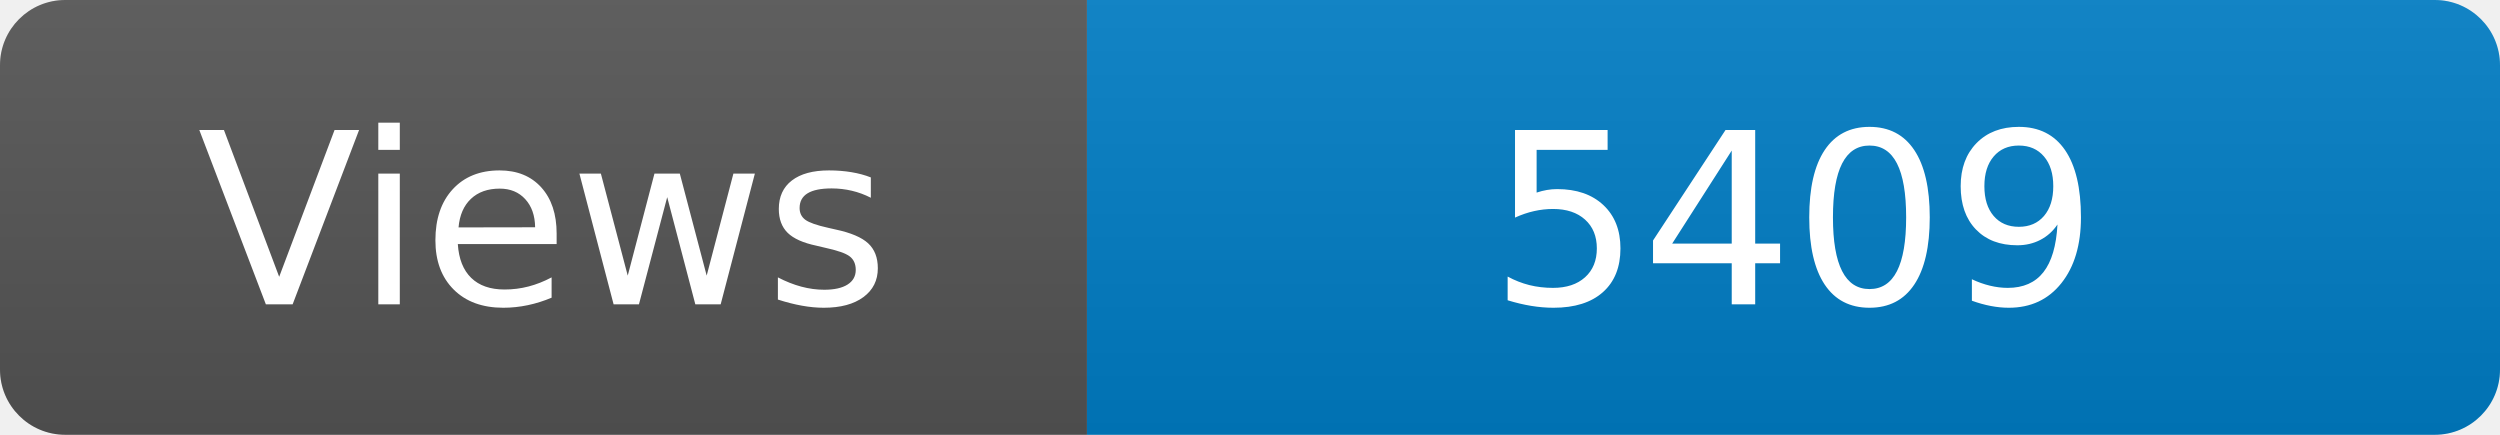
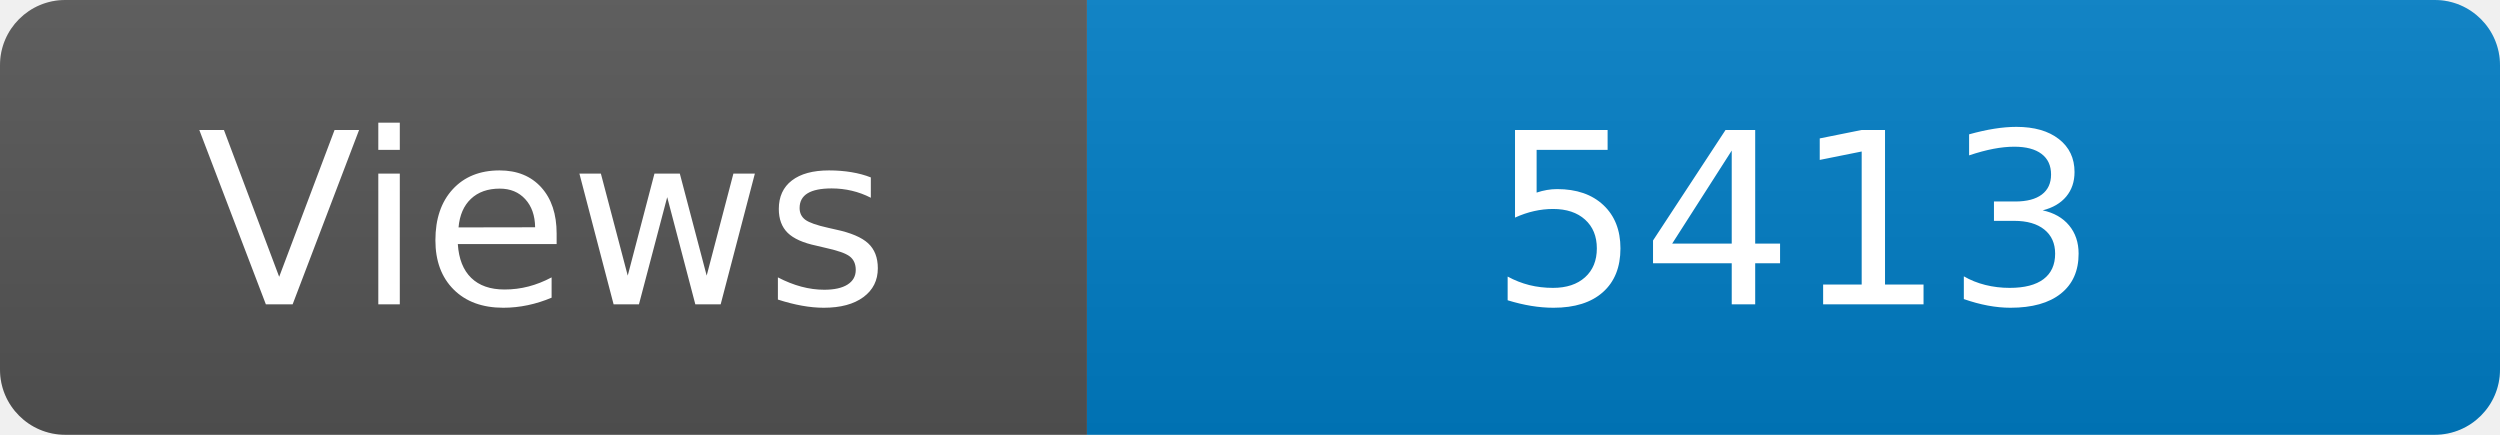
<svg xmlns="http://www.w3.org/2000/svg" width="115" height="20" role="img" aria-label="Maintained?: yes">
  <linearGradient id="s" x2="0" y2="100%">
    <stop offset="0" stop-color="#bbb" stop-opacity=".1" />
    <stop offset="1" stop-opacity=".1" />
  </linearGradient>
  <clipPath id="r">
    <rect width="115" height="20" rx="3" fill="#fff" />
  </clipPath>
  <g clip-path="url(#r)">
    <rect width="50" height="20" fill="#555" />
    <rect x="50" width="160" height="20" fill="#007ec6" />
    <rect width="115" height="20" fill="url(#s)" />
  </g>
  <g fill="#fff" text-anchor="middle" font-family="Verdana,Geneva,DejaVu Sans,sans-serif" font-size="110">
    <text x="250" y="140" transform="scale(.1)" fill="#fff">Views</text>
-     <text x="825" y="140" transform="scale(.1)" fill="#fff">5409</text>
+     <text x="825" y="140" transform="scale(.1)" fill="#fff">5413</text>
  </g>
</svg>
